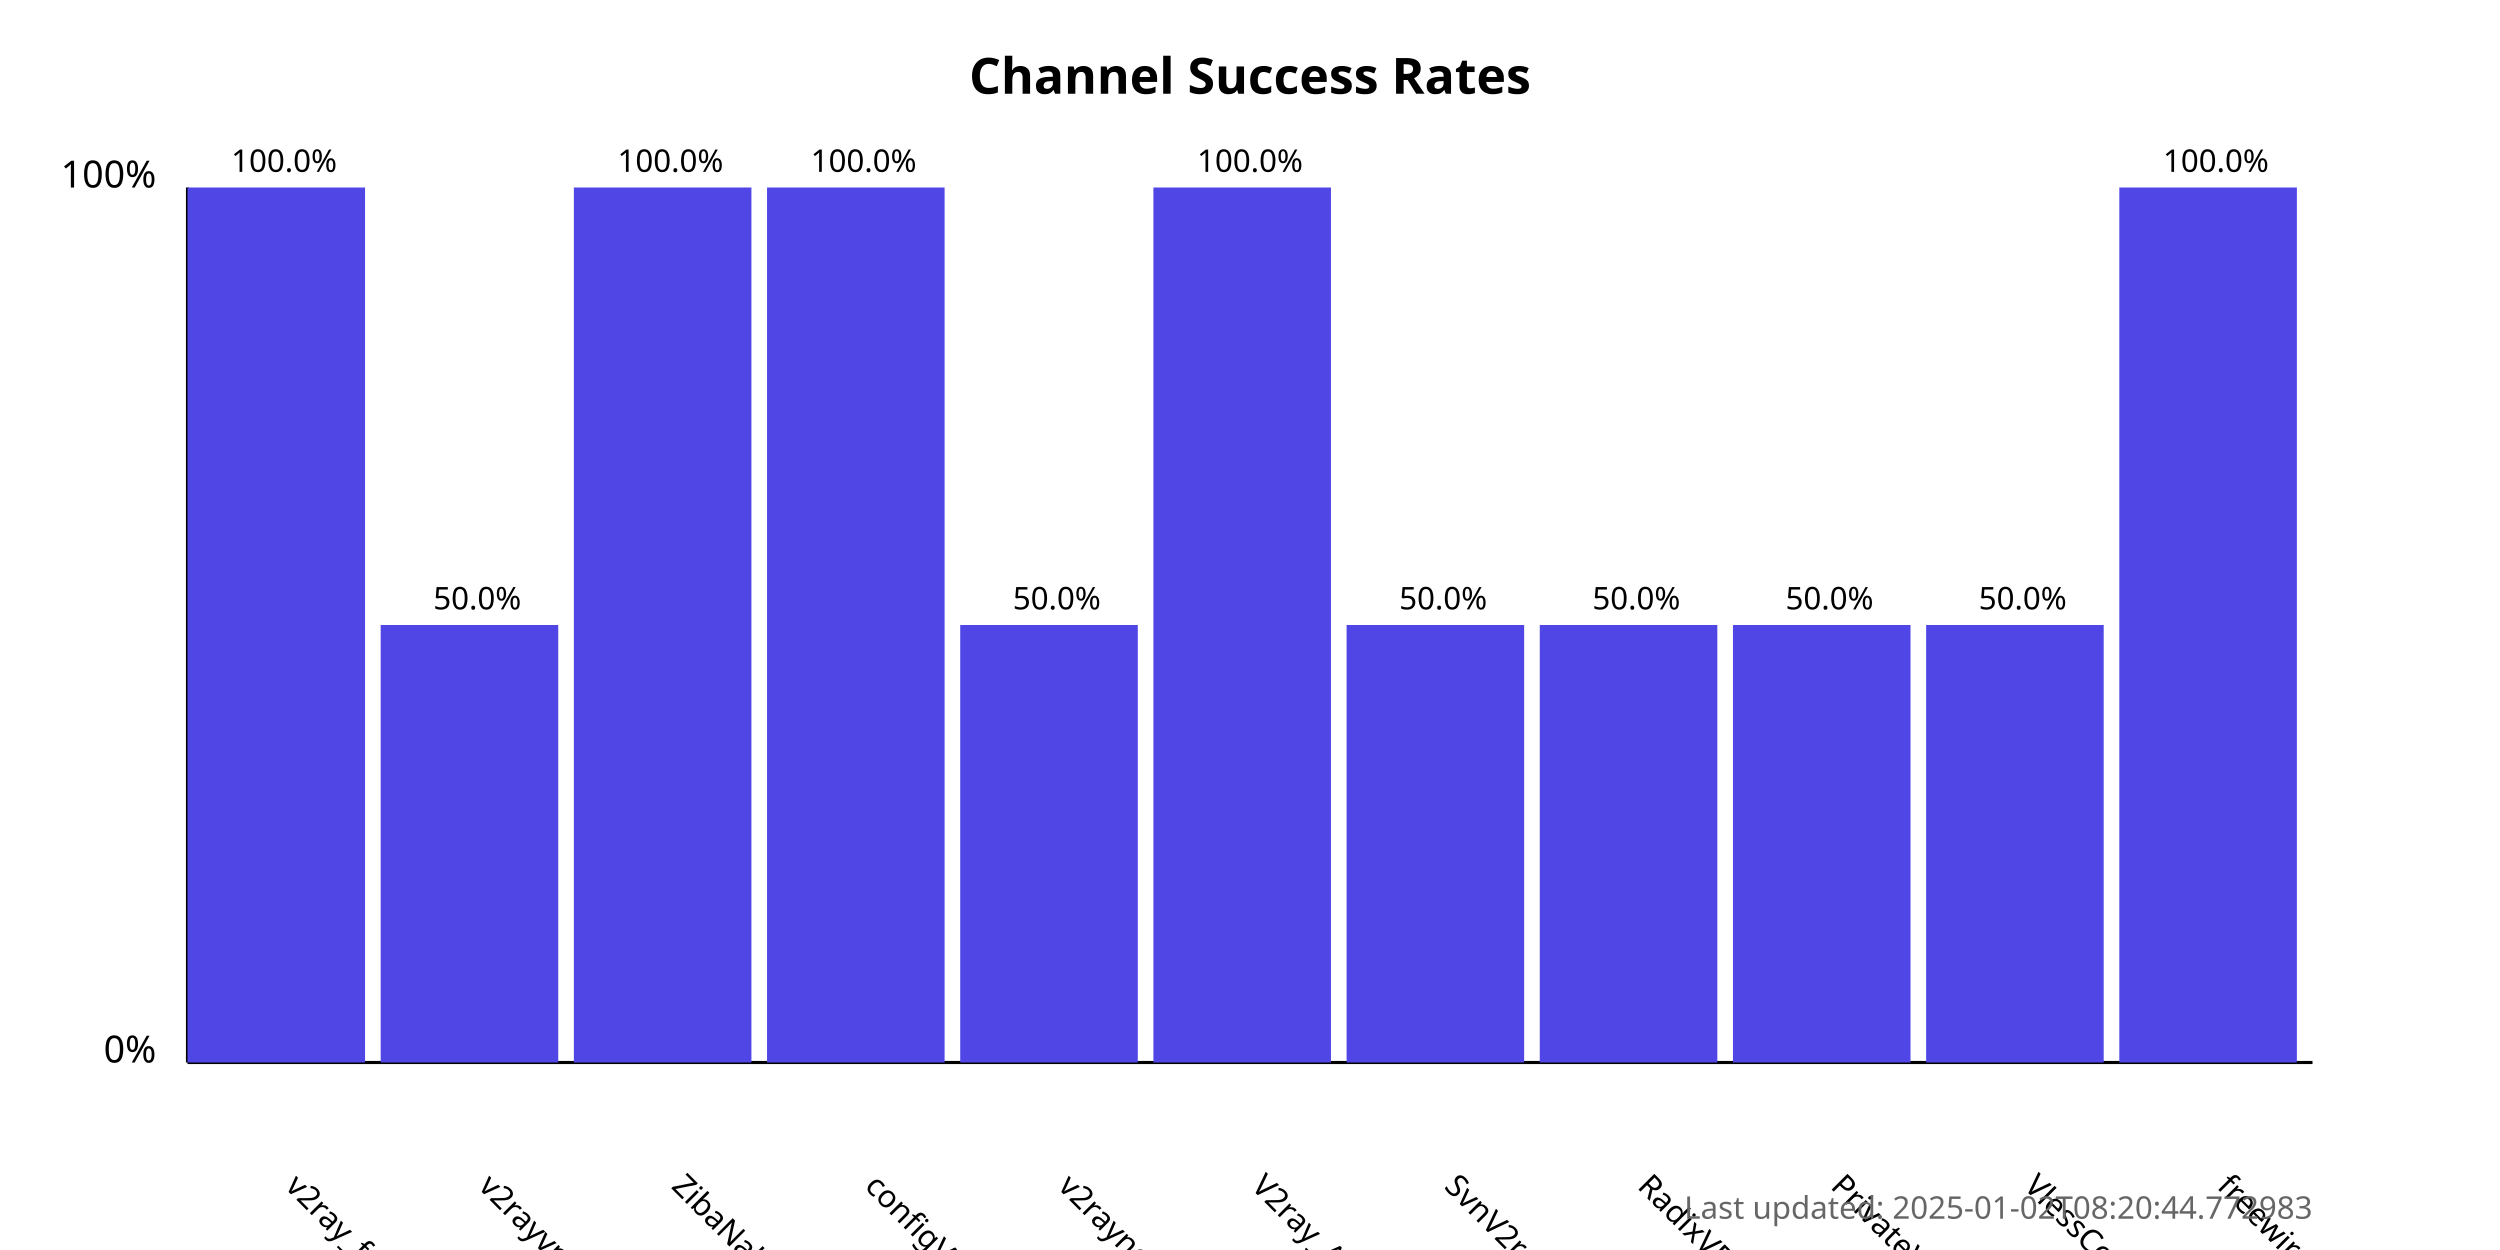
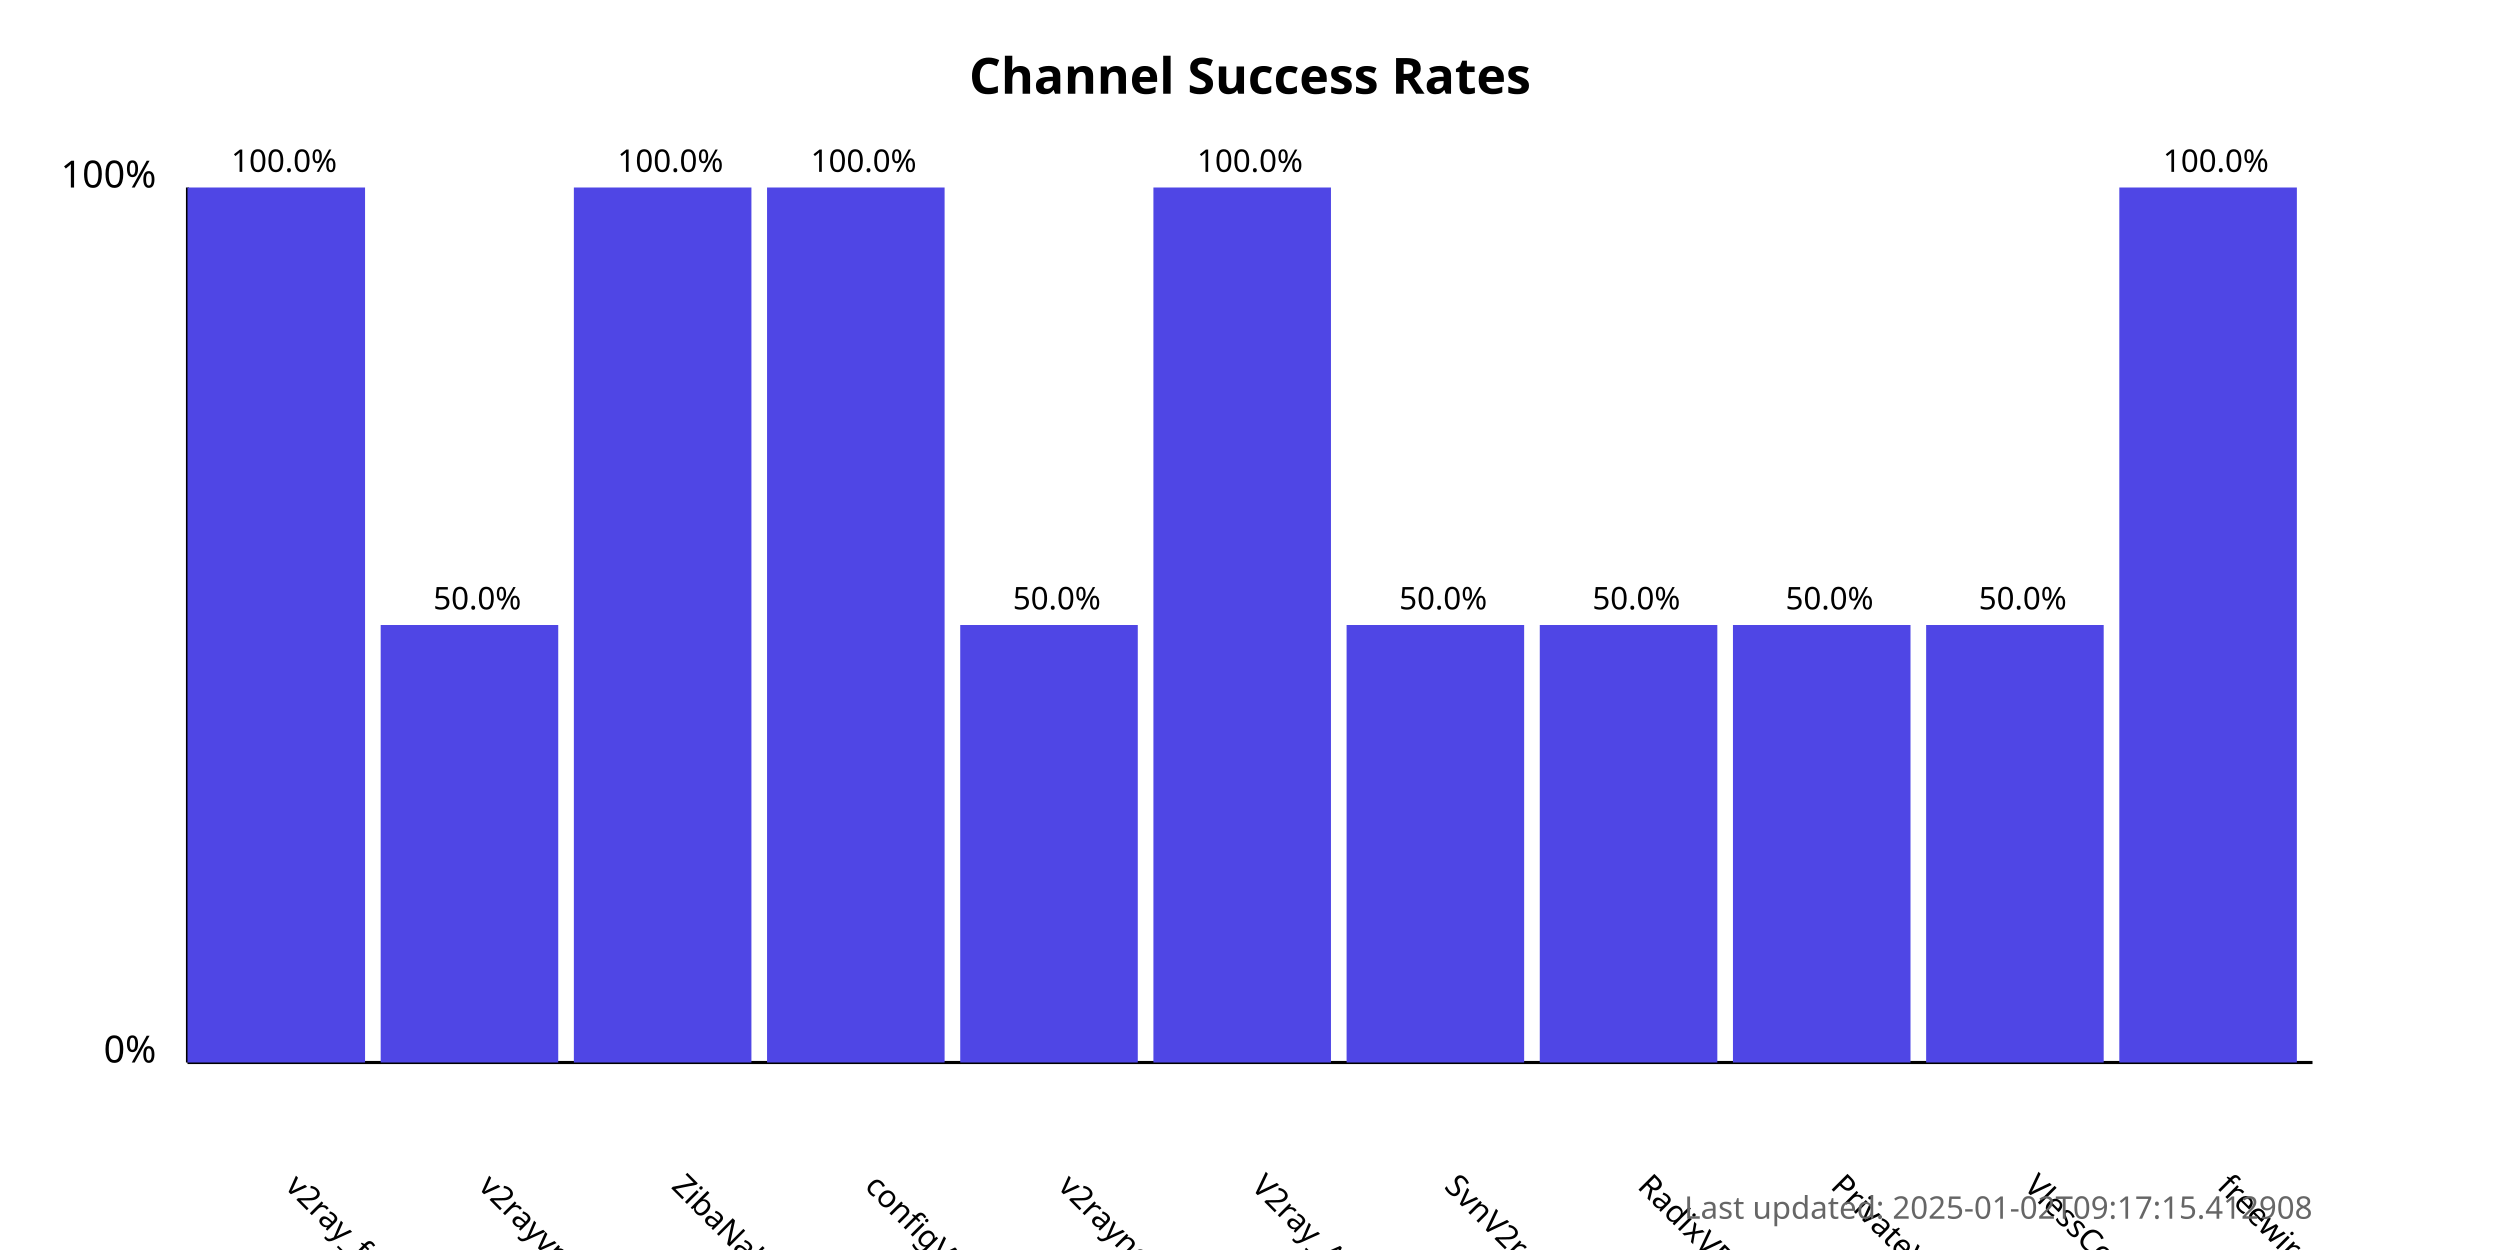
<svg xmlns="http://www.w3.org/2000/svg" width="800" height="400">
  <style>
            .chart-title { font: bold 16px sans-serif; }
            .axis-label { font: 12px sans-serif; }
            .tick-label { font: 10px sans-serif; }
            .bar { fill: #4f46e5; }
            .bar:hover { fill: #6366f1; }
            .timestamp { font: 10px sans-serif; fill: #666; }
        </style>
  <text x="400.0" y="30" text-anchor="middle" class="chart-title">
            Channel Success Rates
        </text>
  <line x1="60" y1="340" x2="60" y2="60" stroke="black" stroke-width="1" />
  <line x1="60" y1="340" x2="740" y2="340" stroke="black" stroke-width="1" />
  <text x="50" y="340" text-anchor="end" class="axis-label">0%</text>
  <text x="50" y="60" text-anchor="end" class="axis-label">100%</text>
  <g>
    <rect x="60" y="60.0" width="56.818" height="280.0" class="bar" />
    <text x="90.909" y="380" transform="rotate(45, 90.90909, 380)" text-anchor="start" class="tick-label">
                v2ray_free_conf
            </text>
    <text x="90.909" y="55.0" text-anchor="middle" class="tick-label">
                100.0%
            </text>
  </g>
  <g>
    <rect x="121.818" y="200.0" width="56.818" height="140.0" class="bar" />
    <text x="152.727" y="380" transform="rotate(45, 152.7273, 380)" text-anchor="start" class="tick-label">
                v2rayvpno
            </text>
    <text x="152.727" y="195.0" text-anchor="middle" class="tick-label">
                50.0%
            </text>
  </g>
  <g>
    <rect x="183.636" y="60.0" width="56.818" height="280.0" class="bar" />
    <text x="214.545" y="380" transform="rotate(45, 214.5455, 380)" text-anchor="start" class="tick-label">
                ZibaNabz
            </text>
    <text x="214.545" y="55.0" text-anchor="middle" class="tick-label">
                100.0%
            </text>
  </g>
  <g>
    <rect x="245.455" y="60.0" width="56.818" height="280.0" class="bar" />
    <text x="276.364" y="380" transform="rotate(45, 276.3636, 380)" text-anchor="start" class="tick-label">
                configV2rayForFree
            </text>
    <text x="276.364" y="55.0" text-anchor="middle" class="tick-label">
                100.0%
            </text>
  </g>
  <g>
    <rect x="307.273" y="200.0" width="56.818" height="140.0" class="bar" />
    <text x="338.182" y="380" transform="rotate(45, 338.1818, 380)" text-anchor="start" class="tick-label">
                v2rayngvpn
            </text>
    <text x="338.182" y="195.0" text-anchor="middle" class="tick-label">
                50.0%
            </text>
  </g>
  <g>
    <rect x="369.091" y="60.0" width="56.818" height="280.0" class="bar" />
    <text x="400.0" y="380" transform="rotate(45, 400.0, 380)" text-anchor="start" class="tick-label">
                V2ray_Alpha
            </text>
    <text x="400.0" y="55.0" text-anchor="middle" class="tick-label">
                100.0%
            </text>
  </g>
  <g>
    <rect x="430.909" y="200.0" width="56.818" height="140.0" class="bar" />
    <text x="461.818" y="380" transform="rotate(45, 461.8182, 380)" text-anchor="start" class="tick-label">
                SvnV2ray
            </text>
    <text x="461.818" y="195.0" text-anchor="middle" class="tick-label">
                50.0%
            </text>
  </g>
  <g>
    <rect x="492.727" y="200.0" width="56.818" height="140.0" class="bar" />
    <text x="523.636" y="380" transform="rotate(45, 523.6364, 380)" text-anchor="start" class="tick-label">
                RadixVPN
            </text>
    <text x="523.636" y="195.0" text-anchor="middle" class="tick-label">
                50.0%
            </text>
  </g>
  <g>
    <rect x="554.545" y="200.0" width="56.818" height="140.0" class="bar" />
    <text x="585.455" y="380" transform="rotate(45, 585.4545, 380)" text-anchor="start" class="tick-label">
                PrivateVPNs
            </text>
    <text x="585.455" y="195.0" text-anchor="middle" class="tick-label">
                50.0%
            </text>
  </g>
  <g>
    <rect x="616.364" y="200.0" width="56.818" height="140.0" class="bar" />
    <text x="647.273" y="380" transform="rotate(45, 647.2727, 380)" text-anchor="start" class="tick-label">
                VlessConfig
            </text>
    <text x="647.273" y="195.0" text-anchor="middle" class="tick-label">
                50.0%
            </text>
  </g>
  <g>
    <rect x="678.182" y="60.0" width="56.818" height="280.0" class="bar" />
    <text x="709.091" y="380" transform="rotate(45, 709.0909, 380)" text-anchor="start" class="tick-label">
                freewireguard
            </text>
    <text x="709.091" y="55.0" text-anchor="middle" class="tick-label">
                100.0%
            </text>
  </g>
  <text x="740" y="390" text-anchor="end" class="timestamp">
-             Last updated: 2025-01-02T08:20:44.772983
+             Last updated: 2025-01-02T09:17:15.412908
        </text>
</svg>
